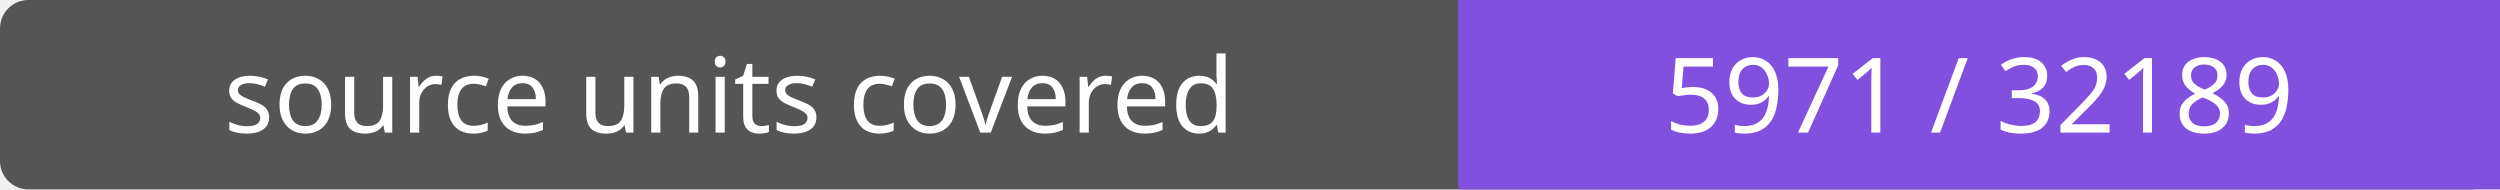
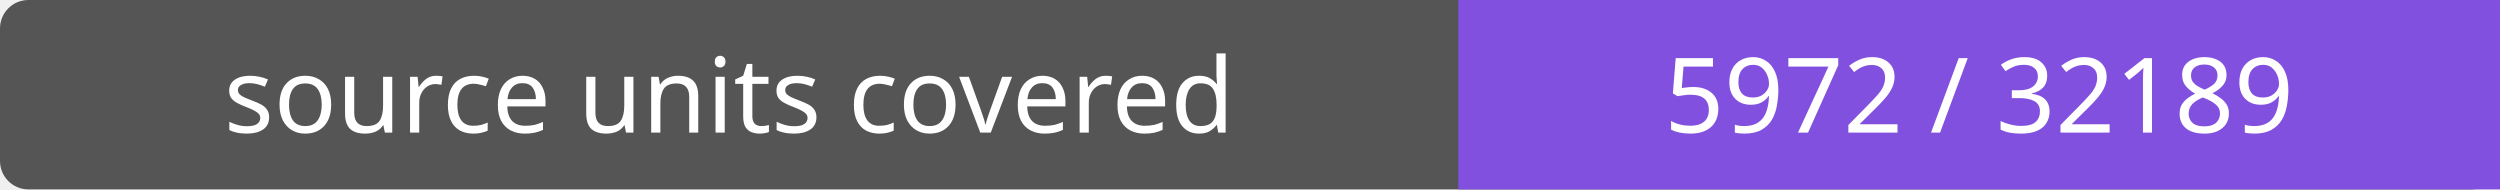
- <svg xmlns="http://www.w3.org/2000/svg" width="264" height="20" role="img" aria-label="source units covered: 5971 / 32189">
+ <svg xmlns="http://www.w3.org/2000/svg" width="264" height="20" role="img" aria-label="source units covered: 5972 / 32189">
  <rect width="264" height="20" rx="3" fill="#555" />
  <path fill="#8250df" d="M154 0h110v20H154z" />
  <g fill="#fff" text-anchor="middle" font-family="Verdana,sans-serif" font-size="11">
    <text x="77.0" y="14">source units covered</text>
-     <text x="209.0" y="14">5971 / 32189</text>
+     <text x="209.0" y="14">5972 / 32189</text>
  </g>
</svg>
